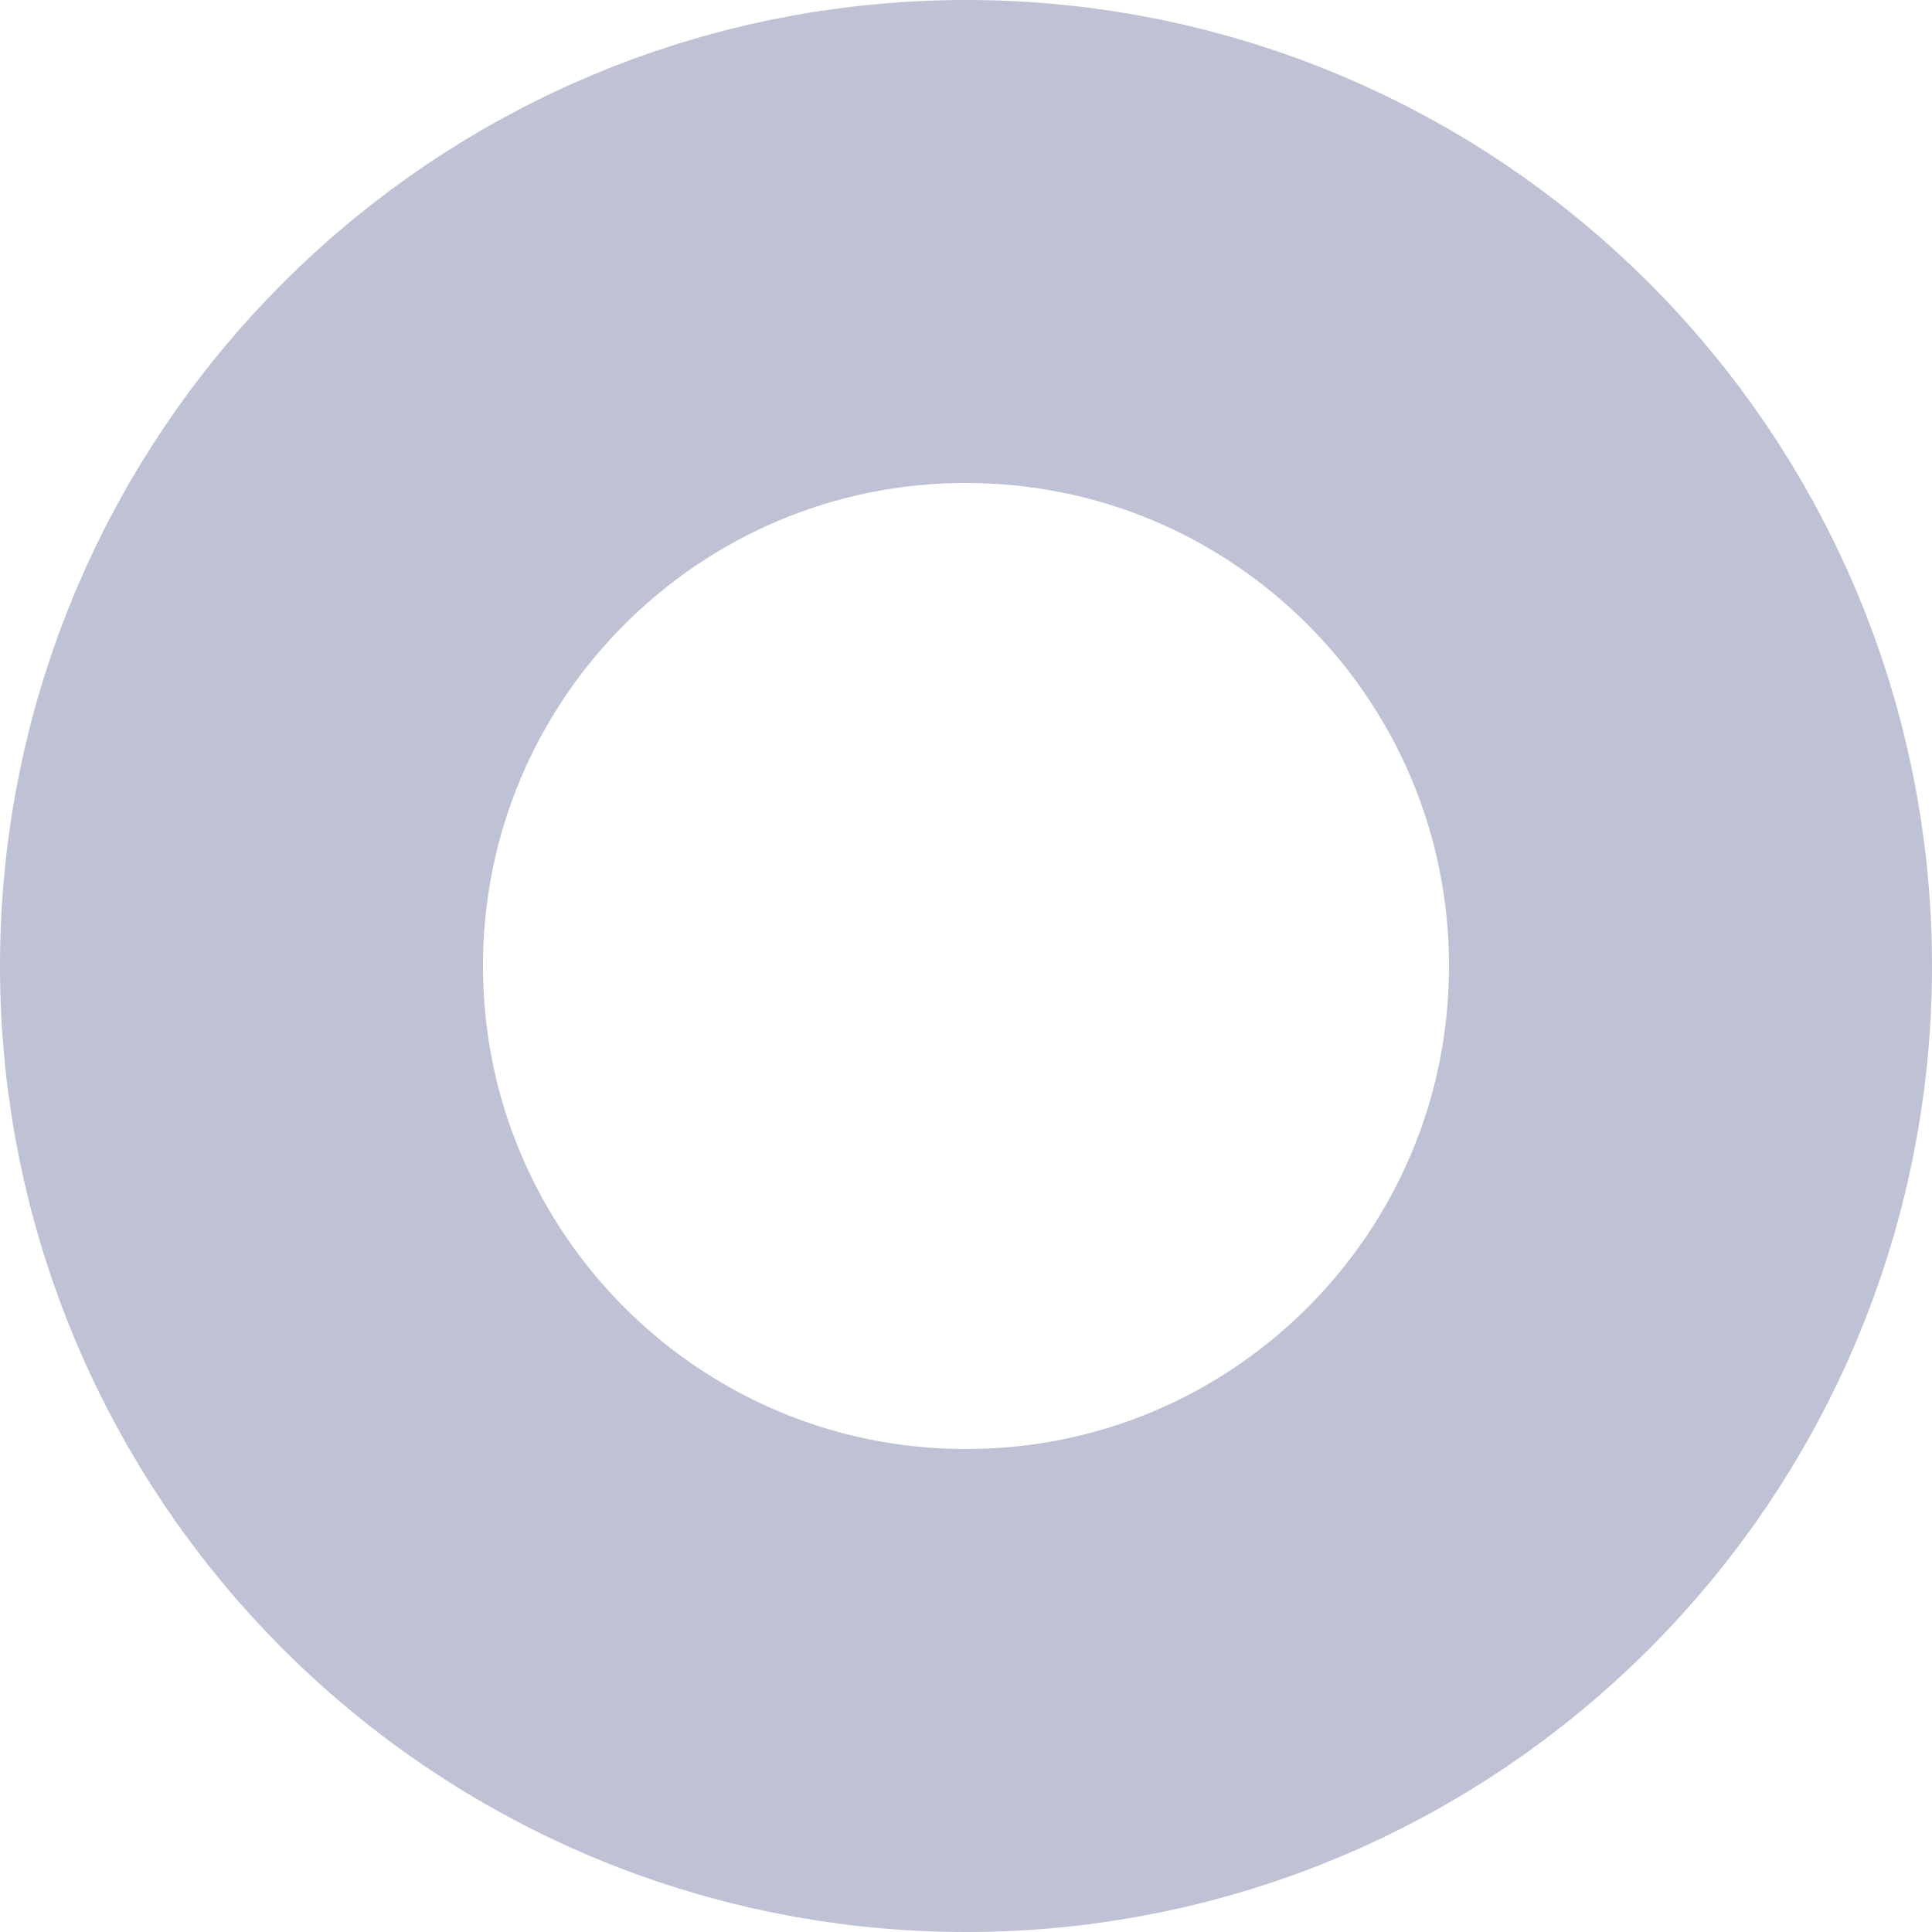
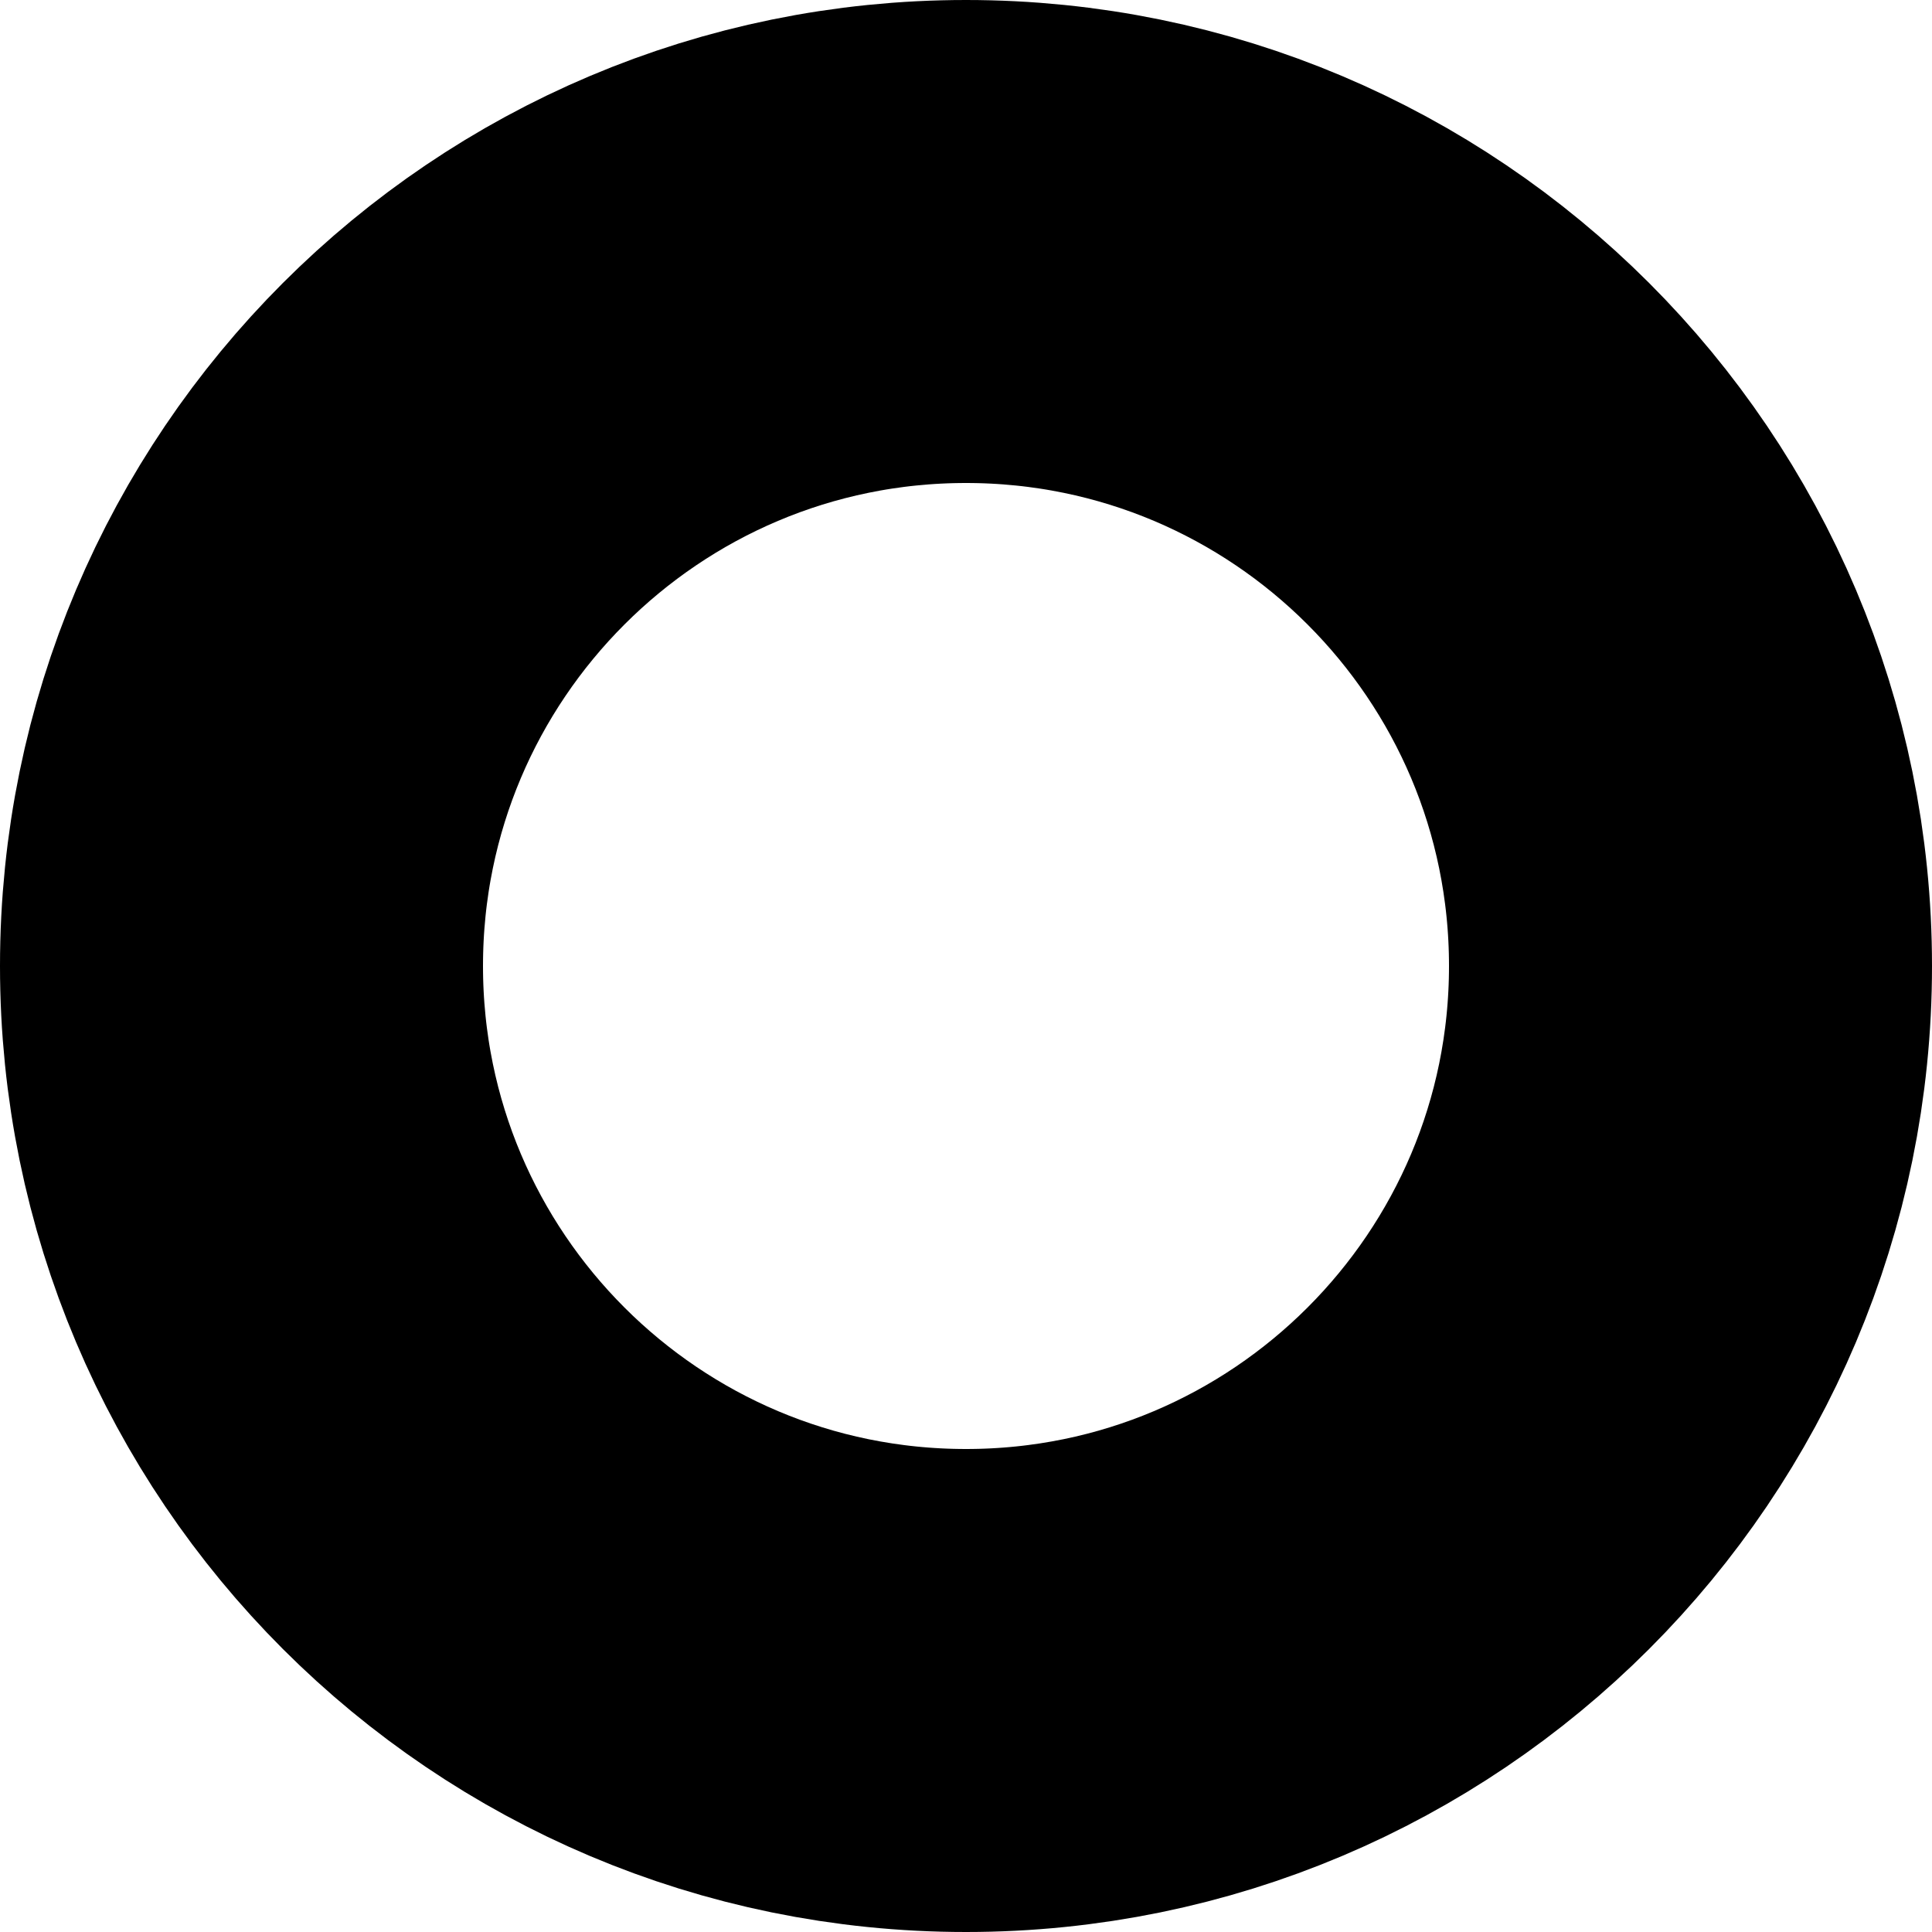
<svg xmlns="http://www.w3.org/2000/svg" viewBox="0 0 4 4" fill="none">
-   <circle cx="2" cy="2" r="1.5" stroke="#BFC2D4" />
+   <circle cx="2" cy="2" r="1.5" stroke="currentColor" class="icon-dark" />
</svg>
